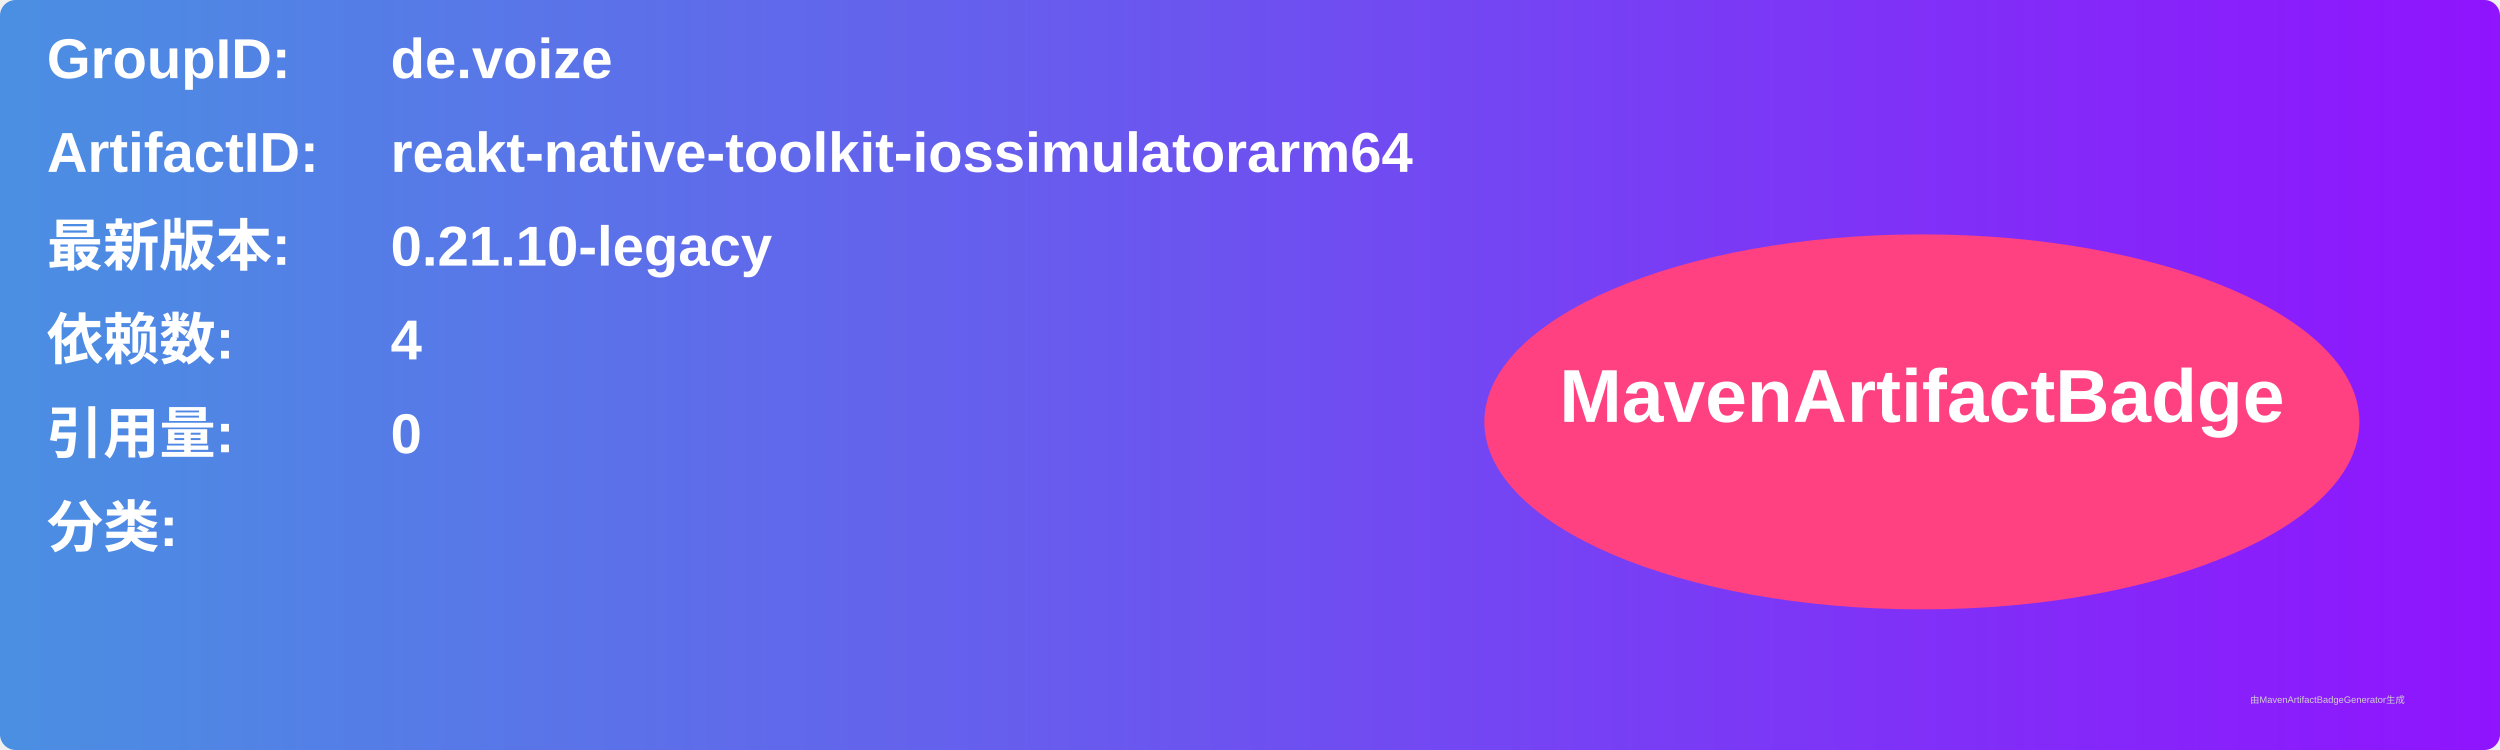
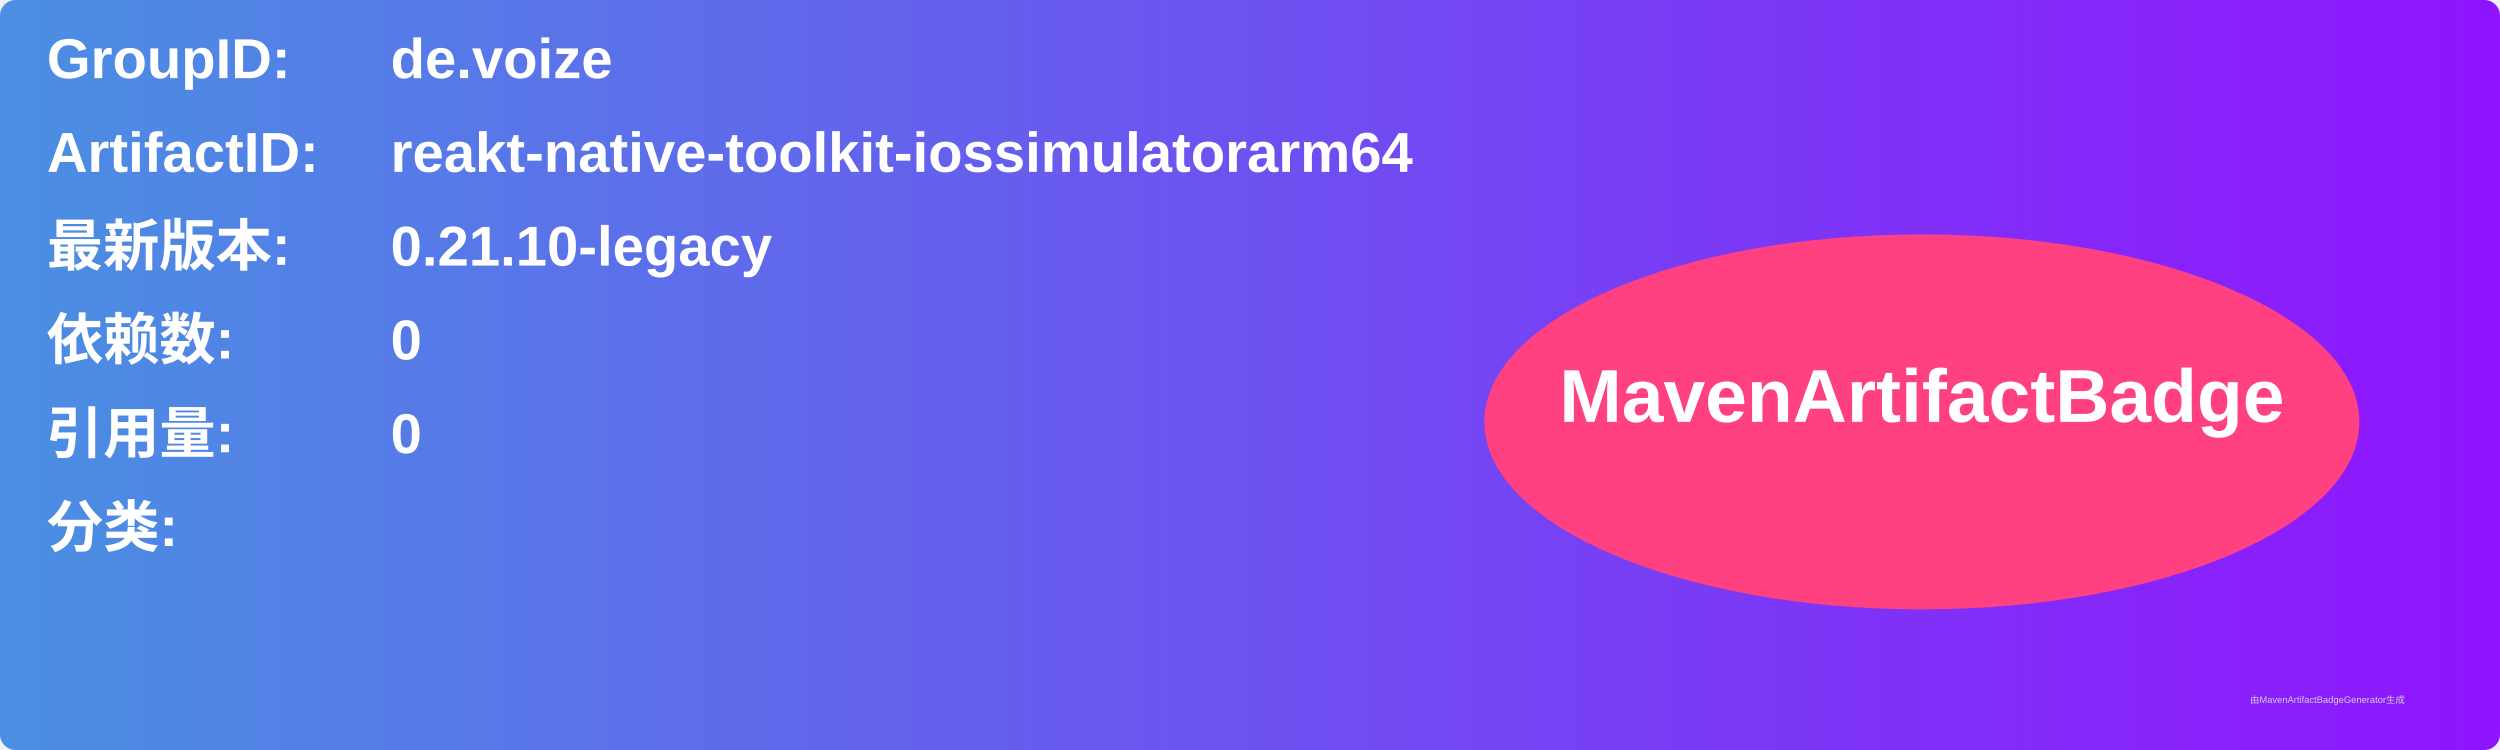
<svg xmlns="http://www.w3.org/2000/svg" width="800" height="240" viewBox="0 0 800 240">
  <linearGradient id="grad" x1="0%" y1="0%" x2="100%" y2="0%">
    <stop offset="0%" stop-color="#4a90e2" />
    <stop offset="100%" stop-color="#9013fe" />
  </linearGradient>
  <rect width="100%" height="100%" rx="5" ry="5" fill="url(#grad)" />
  <g transform="translate(15, 15)">
    <text x="0" y="10" font-family="Arial" font-size="18" fill="white" font-weight="bold" width="260">GroupID:</text>
    <text x="110" y="10" font-family="Arial" font-size="18" fill="white" font-weight="bold" width="460">de.voize</text>
    <text x="0" y="40" font-family="Arial" font-size="18" fill="white" font-weight="bold" width="260">ArtifactID:</text>
    <text x="110" y="40" font-family="Arial" font-size="18" fill="white" font-weight="bold" width="460">reakt-native-toolkit-iossimulatorarm64</text>
    <text x="0" y="70" font-family="Arial" font-size="18" fill="white" font-weight="bold">最新版本:</text>
    <text x="110" y="70" font-family="Arial" font-size="18" fill="white" font-weight="bold">
      <tspan font-weight="bold">0.21.10-legacy</tspan>
    </text>
    <text x="0" y="100" font-family="Arial" font-size="18" fill="white" font-weight="bold">依赖数: </text>
    <text x="110" y="100" font-family="Arial" font-size="18" fill="white">
-       <tspan font-weight="bold">4</tspan>
+       <tspan font-weight="bold">0</tspan>
    </text>
    <text x="0" y="130" font-family="Arial" font-size="18" fill="white" font-weight="bold">引用量: </text>
    <text x="110" y="130" font-family="Arial" font-size="18" fill="white">
      <tspan font-weight="bold">0</tspan>
    </text>
    <text x="0" y="160" font-family="Arial" font-size="18" fill="white" font-weight="bold">分类:</text>
    <text x="10" y="190" font-family="Arial" font-size="10" fill="white">
      <tspan font-weight="bold" />
    </text>
    <ellipse cx="600" cy="120" rx="140" ry="60" fill="#ff4081" />
    <text x="600" y="120" text-anchor="middle" font-family="Arial" font-size="24" fill="white" font-weight="bold">MavenArtifactBadge</text>
  </g>
  <text x="720" y="225" font-family="Arial" font-size="3" fill="#d0d0d0">由MavenArtifactBadgeGenerator生成</text>
</svg>
